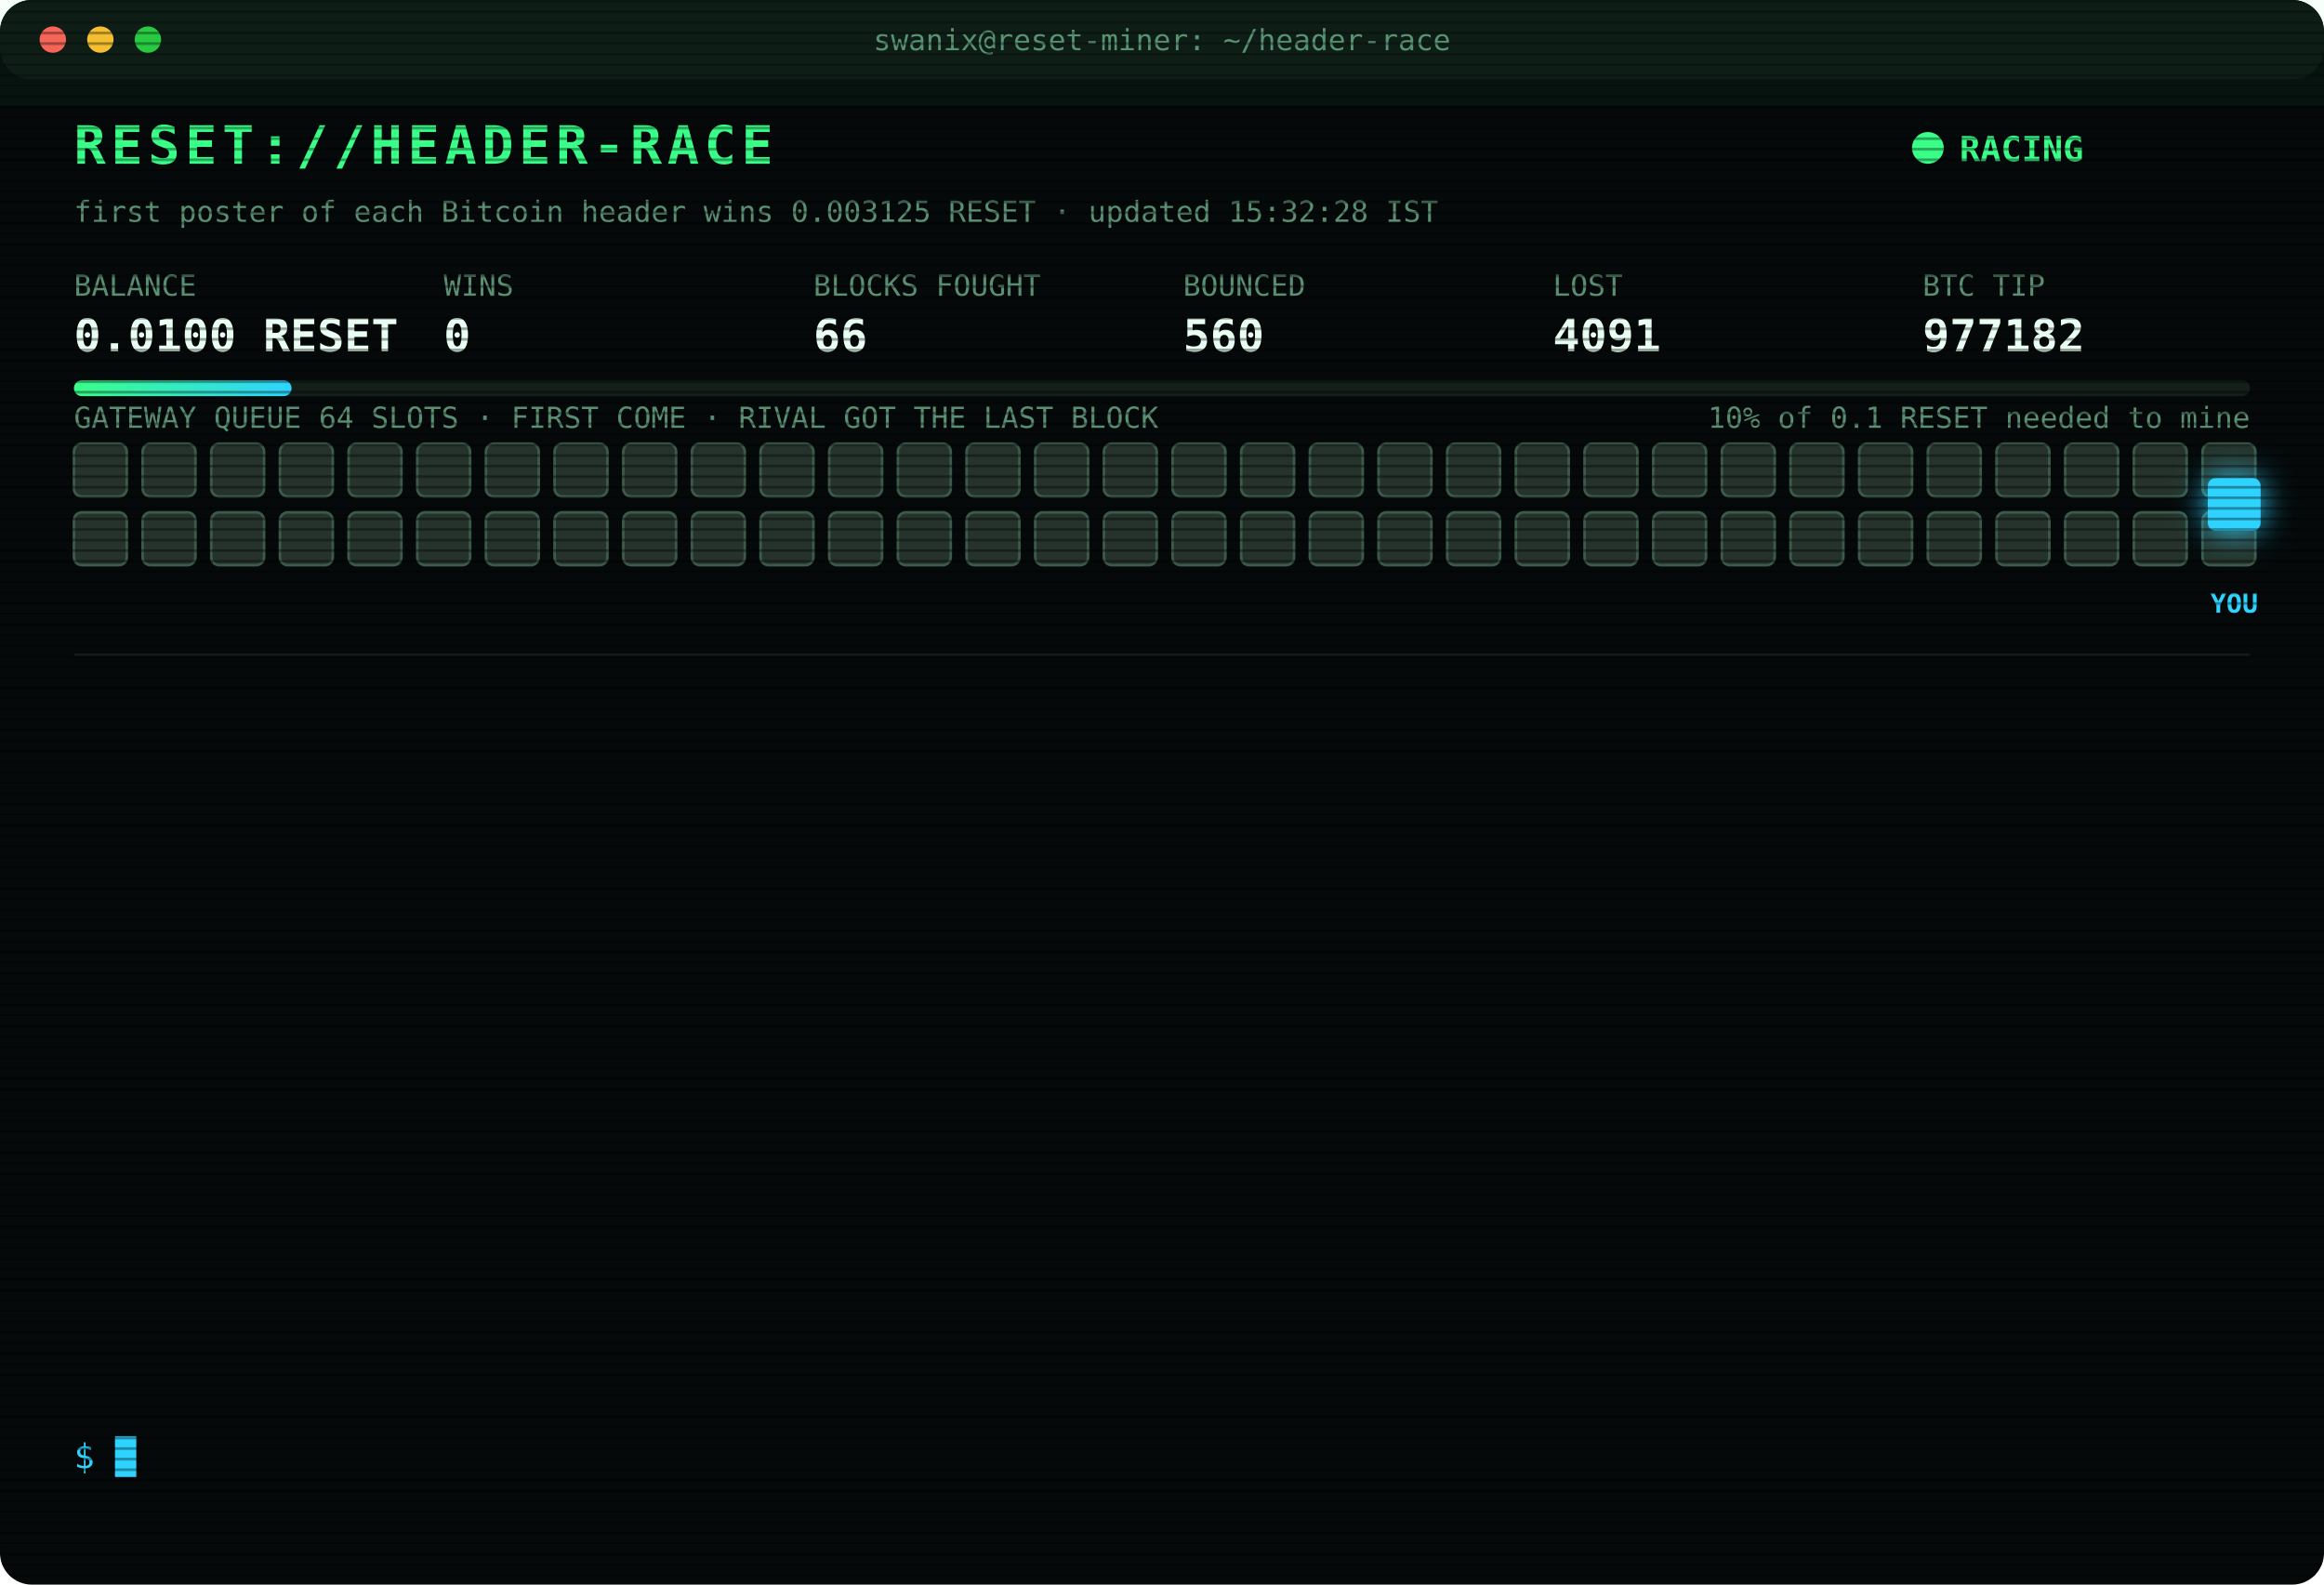
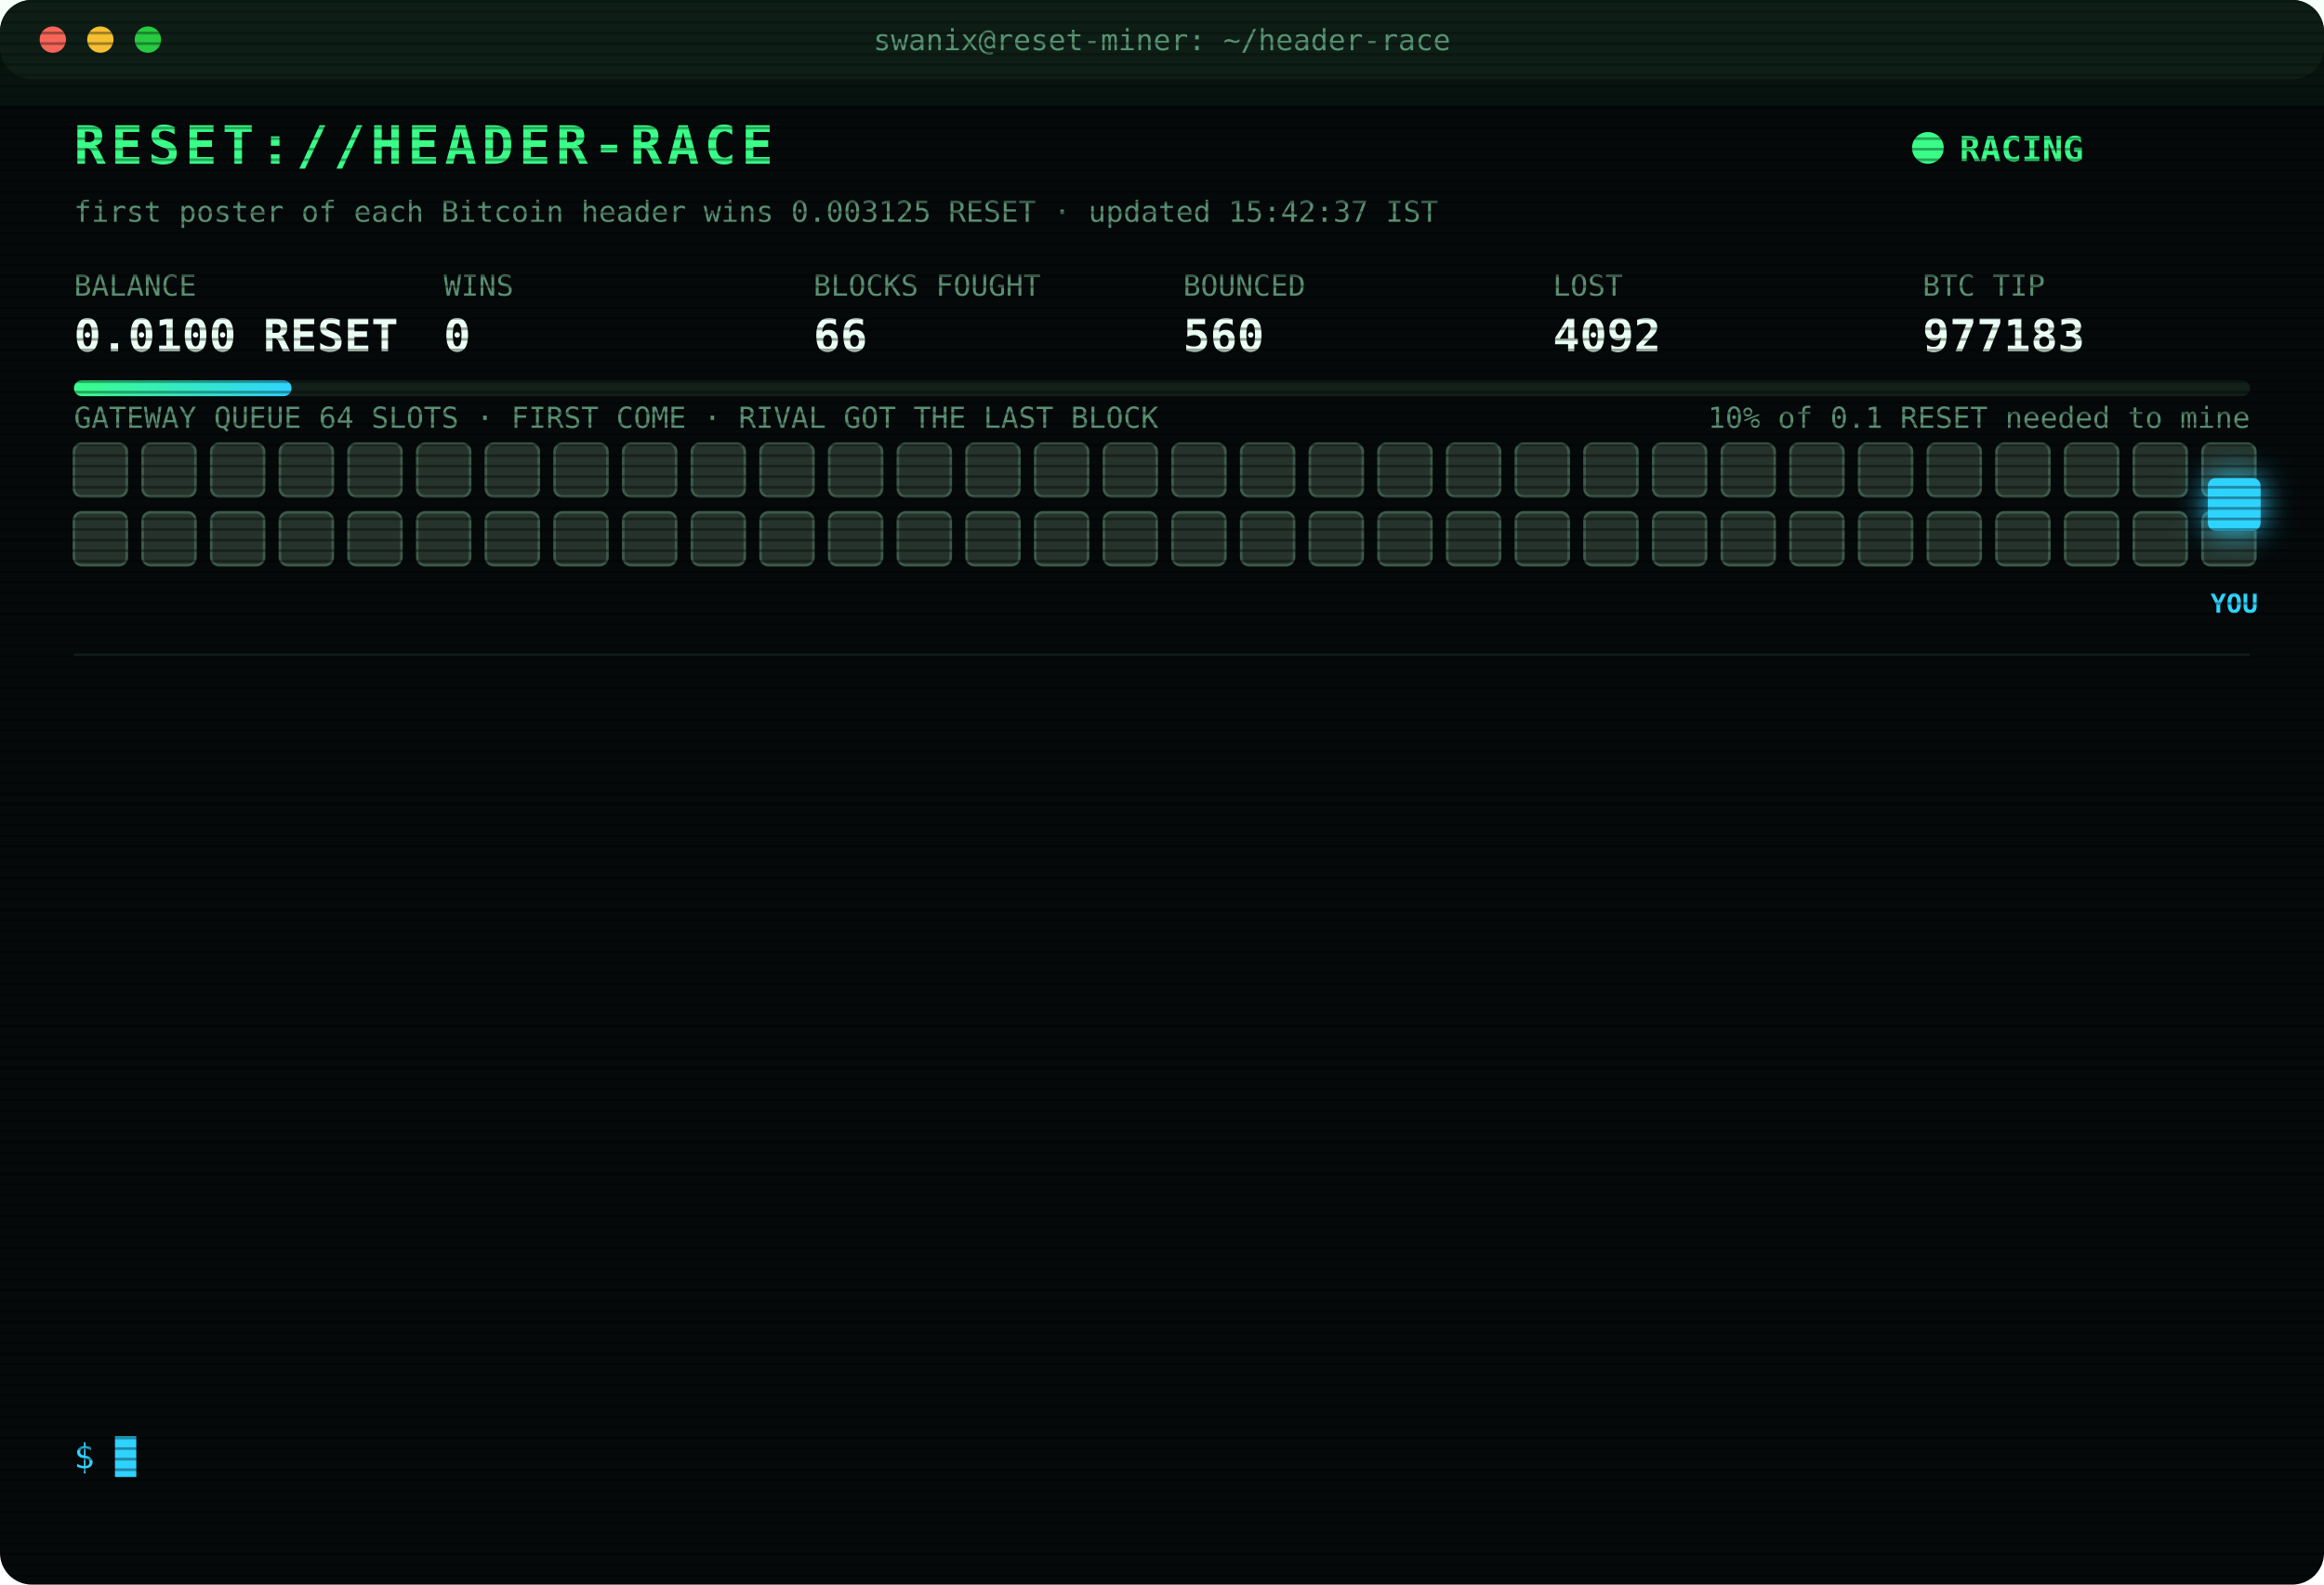
<svg xmlns="http://www.w3.org/2000/svg" width="880" height="600" viewBox="0 0 880 600" font-family="ui-monospace,SFMono-Regular,Menlo,Consolas,monospace">
  <style>
text{font-size:13px;fill:#7CFFB2}
.title{font-size:20px;font-weight:700;fill:#39FF88;letter-spacing:2px;animation:glitch 3s infinite steps(1)}
.sub{fill:#2fd3ff}.k{fill:#5a8f73;font-size:11px}.v{font-size:17px;font-weight:700;fill:#eafff3}
.ts{fill:#3f6b56}.boot{fill:#2fd3ff}.dim{fill:#5a8f73}.bad{fill:#ff4d6d}.warn{fill:#ffd23f}.mag{fill:#ff5cf0}.win{fill:#39FF88;font-weight:700}
.tag{font-size:10px;fill:#2fd3ff;font-weight:700}
.rival{fill:#26332c;stroke:#3c5a49;animation:jam 1.2s infinite alternate}
.idle{fill:#141c18;stroke:#22302a;animation:breathe 4s infinite}
.me{fill:#2fd3ff;filter:drop-shadow(0 0 6px #2fd3ff)}
.hover{animation:nudge 1.1s infinite ease-in-out}.bounce{animation:kick 1.4s infinite}
.ln{opacity:0;animation:in .4s forwards}
.cur{animation:blink 1s infinite steps(1)}
.scan{animation:scan 6s infinite linear}
.led{animation:blink 1.4s infinite}
@keyframes in{from{opacity:0;transform:translateX(-6px)}to{opacity:1;transform:none}}
@keyframes blink{50%{opacity:0}}
@keyframes jam{to{fill:#33463b}}
@keyframes breathe{50%{opacity:.4}}
@keyframes nudge{50%{transform:translateX(-10px)}}
@keyframes kick{0%,100%{transform:none}30%{transform:translateX(-14px)}55%{transform:translateX(10px) translateY(-6px)}}
@keyframes glitch{0%,92%{transform:none}93%{transform:translateX(2px);fill:#ff4d6d}95%{transform:translateX(-2px);fill:#2fd3ff}97%{transform:none}}
@keyframes scan{from{transform:translateY(-40px)}to{transform:translateY(600px)}}
</style>
  <defs>
    <pattern id="sl" width="4" height="4" patternUnits="userSpaceOnUse">
      <rect width="4" height="1" fill="#000" opacity=".35" />
    </pattern>
    <linearGradient id="bar">
      <stop offset="0" stop-color="#39FF88" />
      <stop offset="1" stop-color="#2fd3ff" />
    </linearGradient>
  </defs>
  <rect width="880" height="600" rx="12" fill="#05090a" />
  <rect width="880" height="30" rx="12" fill="#0d1512" />
  <circle cx="20" cy="15" r="5" fill="#ff5f57" />
  <circle cx="38" cy="15" r="5" fill="#febc2e" />
  <circle cx="56" cy="15" r="5" fill="#28c840" />
  <text x="440" y="19" text-anchor="middle" class="k">swanix@reset-miner: ~/header-race</text>
  <text x="28" y="62" class="title">RESET://HEADER-RACE</text>
  <circle class="led" cx="730" cy="56" r="6" fill="#39FF88" />
  <text x="742" y="61" class="win">RACING</text>
-   <text x="28" y="84" class="k">first poster of each Bitcoin header wins 0.003125 RESET · updated 15:32:28 IST</text>
+   <text x="28" y="84" class="k">first poster of each Bitcoin header wins 0.003125 RESET · updated 15:42:37 IST</text>
  <text x="28" y="112" class="k">BALANCE</text>
  <text x="28" y="133" class="v">0.0100 RESET</text>
  <text x="168" y="112" class="k">WINS</text>
  <text x="168" y="133" class="v">0</text>
  <text x="308" y="112" class="k">BLOCKS FOUGHT</text>
  <text x="308" y="133" class="v">66</text>
  <text x="448" y="112" class="k">BOUNCED</text>
  <text x="448" y="133" class="v">560</text>
  <text x="588" y="112" class="k">LOST</text>
-   <text x="588" y="133" class="v">4091</text>
+   <text x="588" y="133" class="v">4092</text>
  <text x="728" y="112" class="k">BTC TIP</text>
-   <text x="728" y="133" class="v">977182</text>
+   <text x="728" y="133" class="v">977183</text>
  <rect x="28" y="144" width="824" height="6" rx="3" fill="#13201a" />
  <rect x="28" y="144" width="82.4" height="6" rx="3" fill="url(#bar)" />
  <text x="852" y="162" text-anchor="end" class="k">10% of 0.1 RESET needed to mine</text>
  <text x="28" y="162" class="k">GATEWAY QUEUE 64 SLOTS · FIRST COME · RIVAL GOT THE LAST BLOCK</text>
  <rect class="rival" x="28" y="168" width="20" height="20" rx="3" style="animation-delay:0.00s" />
  <rect class="rival" x="54" y="168" width="20" height="20" rx="3" style="animation-delay:0.05s" />
  <rect class="rival" x="80" y="168" width="20" height="20" rx="3" style="animation-delay:0.10s" />
  <rect class="rival" x="106" y="168" width="20" height="20" rx="3" style="animation-delay:0.15s" />
  <rect class="rival" x="132" y="168" width="20" height="20" rx="3" style="animation-delay:0.20s" />
  <rect class="rival" x="158" y="168" width="20" height="20" rx="3" style="animation-delay:0.25s" />
  <rect class="rival" x="184" y="168" width="20" height="20" rx="3" style="animation-delay:0.30s" />
  <rect class="rival" x="210" y="168" width="20" height="20" rx="3" style="animation-delay:0.35s" />
  <rect class="rival" x="236" y="168" width="20" height="20" rx="3" style="animation-delay:0.40s" />
  <rect class="rival" x="262" y="168" width="20" height="20" rx="3" style="animation-delay:0.45s" />
  <rect class="rival" x="288" y="168" width="20" height="20" rx="3" style="animation-delay:0.50s" />
  <rect class="rival" x="314" y="168" width="20" height="20" rx="3" style="animation-delay:0.55s" />
  <rect class="rival" x="340" y="168" width="20" height="20" rx="3" style="animation-delay:0.60s" />
  <rect class="rival" x="366" y="168" width="20" height="20" rx="3" style="animation-delay:0.65s" />
  <rect class="rival" x="392" y="168" width="20" height="20" rx="3" style="animation-delay:0.70s" />
  <rect class="rival" x="418" y="168" width="20" height="20" rx="3" style="animation-delay:0.75s" />
  <rect class="rival" x="444" y="168" width="20" height="20" rx="3" style="animation-delay:0.80s" />
  <rect class="rival" x="470" y="168" width="20" height="20" rx="3" style="animation-delay:0.85s" />
  <rect class="rival" x="496" y="168" width="20" height="20" rx="3" style="animation-delay:0.90s" />
  <rect class="rival" x="522" y="168" width="20" height="20" rx="3" style="animation-delay:0.95s" />
  <rect class="rival" x="548" y="168" width="20" height="20" rx="3" style="animation-delay:1.00s" />
  <rect class="rival" x="574" y="168" width="20" height="20" rx="3" style="animation-delay:1.05s" />
  <rect class="rival" x="600" y="168" width="20" height="20" rx="3" style="animation-delay:1.10s" />
  <rect class="rival" x="626" y="168" width="20" height="20" rx="3" style="animation-delay:1.15s" />
  <rect class="rival" x="652" y="168" width="20" height="20" rx="3" style="animation-delay:1.20s" />
  <rect class="rival" x="678" y="168" width="20" height="20" rx="3" style="animation-delay:1.25s" />
  <rect class="rival" x="704" y="168" width="20" height="20" rx="3" style="animation-delay:1.30s" />
  <rect class="rival" x="730" y="168" width="20" height="20" rx="3" style="animation-delay:1.35s" />
  <rect class="rival" x="756" y="168" width="20" height="20" rx="3" style="animation-delay:1.40s" />
  <rect class="rival" x="782" y="168" width="20" height="20" rx="3" style="animation-delay:1.45s" />
  <rect class="rival" x="808" y="168" width="20" height="20" rx="3" style="animation-delay:1.50s" />
  <rect class="rival" x="834" y="168" width="20" height="20" rx="3" style="animation-delay:1.55s" />
  <rect class="rival" x="28" y="194" width="20" height="20" rx="3" style="animation-delay:1.60s" />
  <rect class="rival" x="54" y="194" width="20" height="20" rx="3" style="animation-delay:1.65s" />
  <rect class="rival" x="80" y="194" width="20" height="20" rx="3" style="animation-delay:1.70s" />
  <rect class="rival" x="106" y="194" width="20" height="20" rx="3" style="animation-delay:1.75s" />
  <rect class="rival" x="132" y="194" width="20" height="20" rx="3" style="animation-delay:1.80s" />
  <rect class="rival" x="158" y="194" width="20" height="20" rx="3" style="animation-delay:1.85s" />
  <rect class="rival" x="184" y="194" width="20" height="20" rx="3" style="animation-delay:1.90s" />
  <rect class="rival" x="210" y="194" width="20" height="20" rx="3" style="animation-delay:1.95s" />
  <rect class="rival" x="236" y="194" width="20" height="20" rx="3" style="animation-delay:2.00s" />
  <rect class="rival" x="262" y="194" width="20" height="20" rx="3" style="animation-delay:2.05s" />
  <rect class="rival" x="288" y="194" width="20" height="20" rx="3" style="animation-delay:2.10s" />
  <rect class="rival" x="314" y="194" width="20" height="20" rx="3" style="animation-delay:2.15s" />
  <rect class="rival" x="340" y="194" width="20" height="20" rx="3" style="animation-delay:2.20s" />
  <rect class="rival" x="366" y="194" width="20" height="20" rx="3" style="animation-delay:2.25s" />
  <rect class="rival" x="392" y="194" width="20" height="20" rx="3" style="animation-delay:2.30s" />
  <rect class="rival" x="418" y="194" width="20" height="20" rx="3" style="animation-delay:2.35s" />
  <rect class="rival" x="444" y="194" width="20" height="20" rx="3" style="animation-delay:2.40s" />
  <rect class="rival" x="470" y="194" width="20" height="20" rx="3" style="animation-delay:2.45s" />
  <rect class="rival" x="496" y="194" width="20" height="20" rx="3" style="animation-delay:2.50s" />
  <rect class="rival" x="522" y="194" width="20" height="20" rx="3" style="animation-delay:2.55s" />
  <rect class="rival" x="548" y="194" width="20" height="20" rx="3" style="animation-delay:2.60s" />
  <rect class="rival" x="574" y="194" width="20" height="20" rx="3" style="animation-delay:2.65s" />
  <rect class="rival" x="600" y="194" width="20" height="20" rx="3" style="animation-delay:2.70s" />
  <rect class="rival" x="626" y="194" width="20" height="20" rx="3" style="animation-delay:2.75s" />
  <rect class="rival" x="652" y="194" width="20" height="20" rx="3" style="animation-delay:2.80s" />
  <rect class="rival" x="678" y="194" width="20" height="20" rx="3" style="animation-delay:2.85s" />
  <rect class="rival" x="704" y="194" width="20" height="20" rx="3" style="animation-delay:2.90s" />
  <rect class="rival" x="730" y="194" width="20" height="20" rx="3" style="animation-delay:2.95s" />
  <rect class="rival" x="756" y="194" width="20" height="20" rx="3" style="animation-delay:3.00s" />
  <rect class="rival" x="782" y="194" width="20" height="20" rx="3" style="animation-delay:3.05s" />
  <rect class="rival" x="808" y="194" width="20" height="20" rx="3" style="animation-delay:3.10s" />
  <rect class="rival" x="834" y="194" width="20" height="20" rx="3" style="animation-delay:3.15s" />
  <g class="hover">
    <rect class="me" x="836" y="181" width="20" height="20" rx="3" />
    <text class="tag" x="846" y="232" text-anchor="middle">YOU</text>
  </g>
  <line x1="28" x2="852" y1="248" y2="248" stroke="#13201a" />
  <g class="ln" style="animation-delay:0.40s">
-     <text x="28" y="270" class="ts">13:40:46</text>
-     <text x="104" y="270" class="dim">[STINT END] calls 769 · wins 0</text>
+     <text x="28" y="270" class="ts">13:45:24</text>
+     <text x="104" y="270" class="boot">[BOOT] racer v3 online · 3 feeds · stint 340m</text>
  </g>
  <g class="ln" style="animation-delay:0.65s">
-     <text x="28" y="292" class="ts">13:45:24</text>
-     <text x="104" y="292" class="boot">[BOOT] racer v3 online · 3 feeds · stint 340m</text>
+     <text x="28" y="292" class="ts">13:47:32</text>
+     <text x="104" y="292" class="bad">[LOST] #977172 taken by a rival miner</text>
  </g>
  <g class="ln" style="animation-delay:0.90s">
-     <text x="28" y="314" class="ts">13:47:32</text>
-     <text x="104" y="314" class="bad">[LOST] #977172 taken by a rival miner</text>
+     <text x="28" y="314" class="ts">13:48:17</text>
+     <text x="104" y="314" class="bad">[LOST] #977173 taken by a rival miner</text>
  </g>
  <g class="ln" style="animation-delay:1.15s">
-     <text x="28" y="336" class="ts">13:48:17</text>
-     <text x="104" y="336" class="bad">[LOST] #977173 taken by a rival miner</text>
+     <text x="28" y="336" class="ts">14:03:37</text>
+     <text x="104" y="336" class="bad">[LOST] #977174 taken by a rival miner</text>
  </g>
  <g class="ln" style="animation-delay:1.40s">
-     <text x="28" y="358" class="ts">14:03:37</text>
-     <text x="104" y="358" class="bad">[LOST] #977174 taken by a rival miner</text>
+     <text x="28" y="358" class="ts">14:23:00</text>
+     <text x="104" y="358" class="bad">[LOST] #977175 taken by a rival miner</text>
  </g>
  <g class="ln" style="animation-delay:1.65s">
-     <text x="28" y="380" class="ts">14:23:00</text>
-     <text x="104" y="380" class="bad">[LOST] #977175 taken by a rival miner</text>
+     <text x="28" y="380" class="ts">14:39:17</text>
+     <text x="104" y="380" class="bad">[LOST] #977176 taken by a rival miner</text>
  </g>
  <g class="ln" style="animation-delay:1.90s">
-     <text x="28" y="402" class="ts">14:39:17</text>
-     <text x="104" y="402" class="bad">[LOST] #977176 taken by a rival miner</text>
+     <text x="28" y="402" class="ts">14:44:33</text>
+     <text x="104" y="402" class="bad">[LOST] #977177 taken by a rival miner</text>
  </g>
  <g class="ln" style="animation-delay:2.15s">
-     <text x="28" y="424" class="ts">14:44:33</text>
-     <text x="104" y="424" class="bad">[LOST] #977177 taken by a rival miner</text>
+     <text x="28" y="424" class="ts">15:22:20</text>
+     <text x="104" y="424" class="bad">[LOST] #977179 taken by a rival miner</text>
  </g>
  <g class="ln" style="animation-delay:2.40s">
-     <text x="28" y="446" class="ts">15:22:20</text>
-     <text x="104" y="446" class="bad">[LOST] #977179 taken by a rival miner</text>
+     <text x="28" y="446" class="ts">15:23:39</text>
+     <text x="104" y="446" class="bad">[LOST] #977180 taken by a rival miner</text>
  </g>
  <g class="ln" style="animation-delay:2.65s">
-     <text x="28" y="468" class="ts">15:23:39</text>
-     <text x="104" y="468" class="bad">[LOST] #977180 taken by a rival miner</text>
+     <text x="28" y="468" class="ts">15:24:11</text>
+     <text x="104" y="468" class="bad">[GATEWAY DOWN] no response · 560ms</text>
  </g>
  <g class="ln" style="animation-delay:2.90s">
-     <text x="28" y="490" class="ts">15:24:11</text>
-     <text x="104" y="490" class="bad">[GATEWAY DOWN] no response · 560ms</text>
+     <text x="28" y="490" class="ts">15:24:15</text>
+     <text x="104" y="490" class="bad">[LOST] #977181 taken by a rival miner</text>
  </g>
  <g class="ln" style="animation-delay:3.15s">
-     <text x="28" y="512" class="ts">15:24:15</text>
-     <text x="104" y="512" class="bad">[LOST] #977181 taken by a rival miner</text>
+     <text x="28" y="512" class="ts">15:32:28</text>
+     <text x="104" y="512" class="bad">[LOST] #977182 taken by a rival miner</text>
  </g>
  <g class="ln" style="animation-delay:3.40s">
-     <text x="28" y="534" class="ts">15:32:28</text>
-     <text x="104" y="534" class="bad">[LOST] #977182 taken by a rival miner</text>
+     <text x="28" y="534" class="ts">15:42:37</text>
+     <text x="104" y="534" class="bad">[LOST] #977183 taken by a rival miner</text>
  </g>
  <text x="28" y="556" class="sub">$ <tspan class="cur">█</tspan>
  </text>
  <rect width="880" height="600" rx="12" fill="url(#sl)" pointer-events="none" />
  <rect class="scan" width="880" height="40" fill="#39FF88" opacity=".04" />
</svg>
